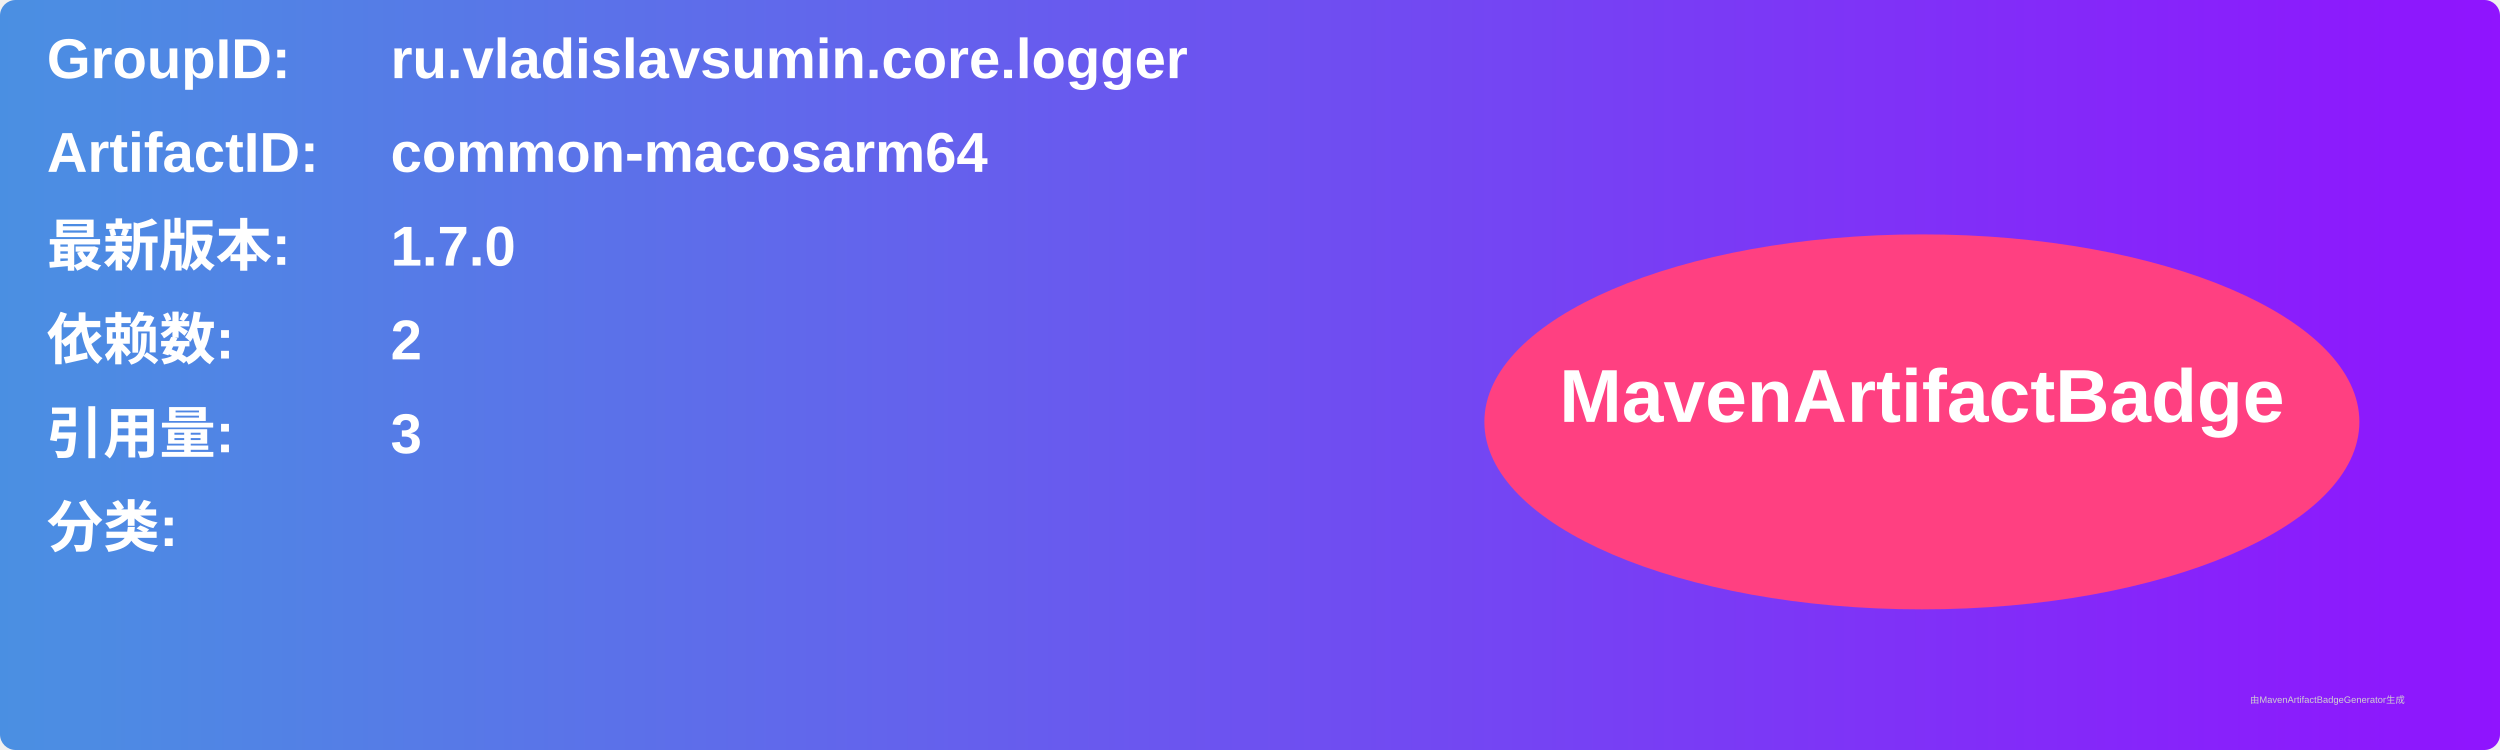
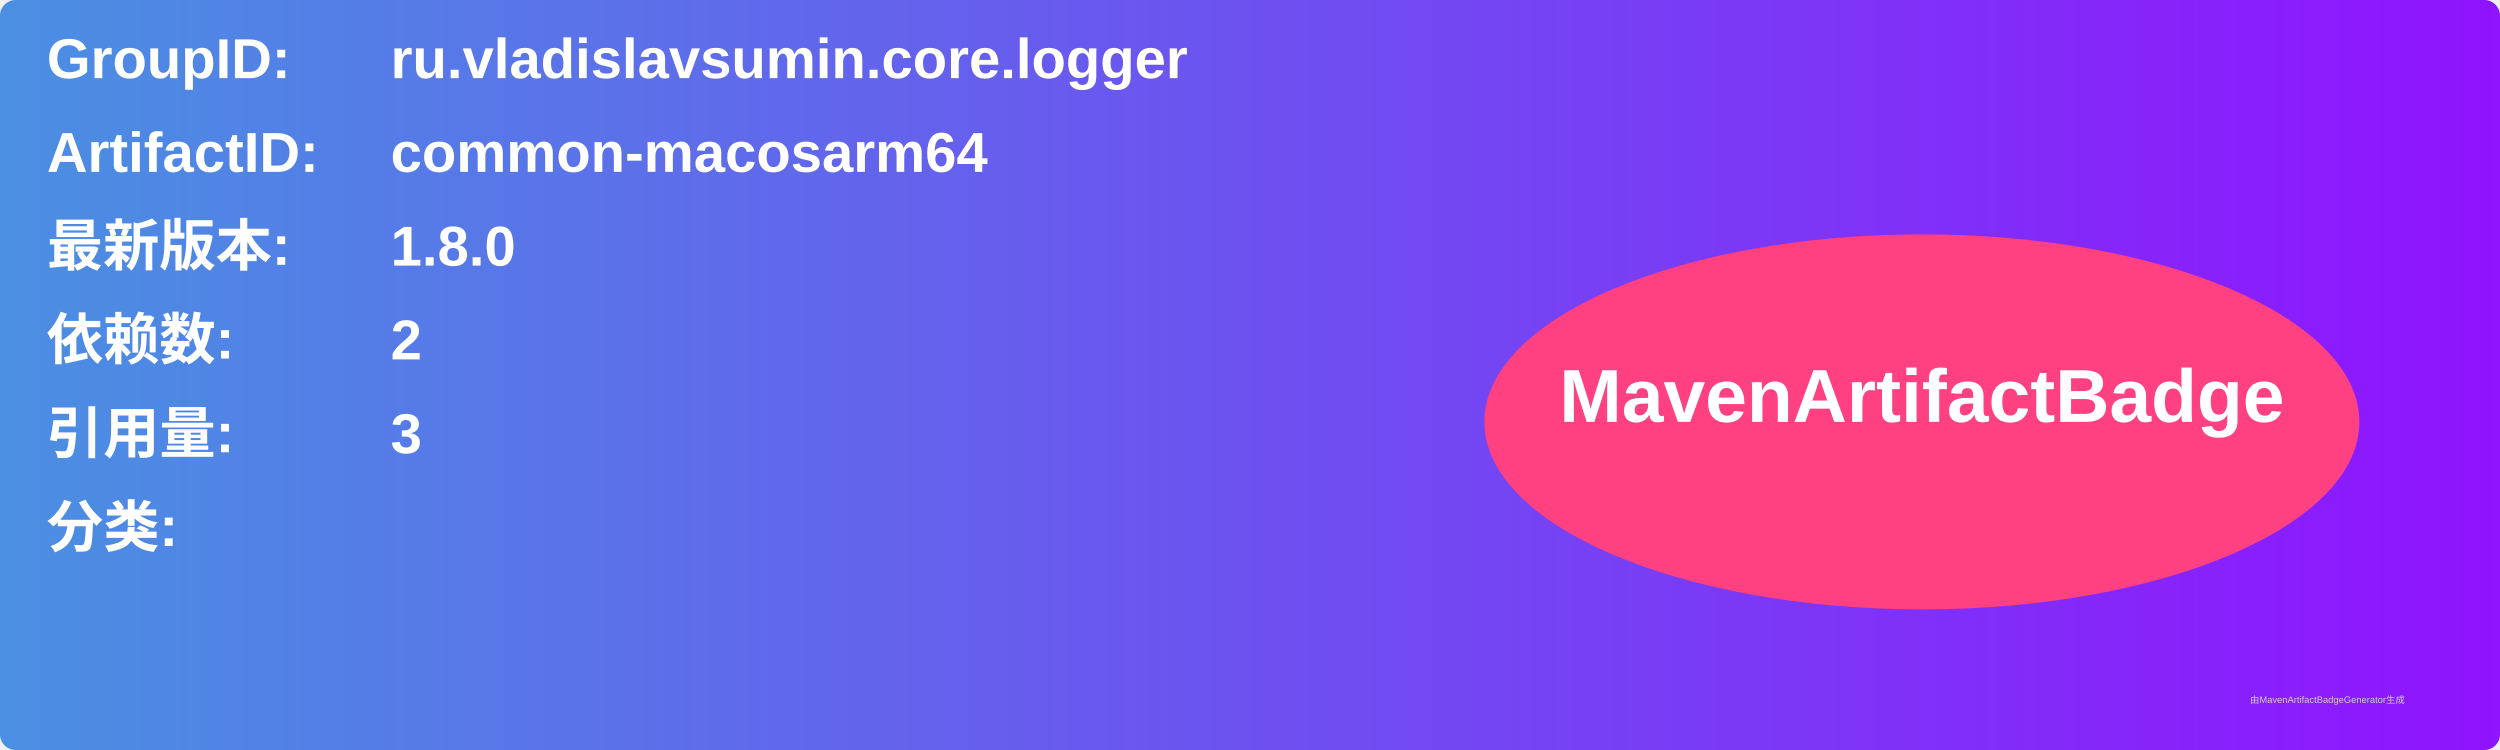
<svg xmlns="http://www.w3.org/2000/svg" width="800" height="240" viewBox="0 0 800 240">
  <linearGradient id="grad" x1="0%" y1="0%" x2="100%" y2="0%">
    <stop offset="0%" stop-color="#4a90e2" />
    <stop offset="100%" stop-color="#9013fe" />
  </linearGradient>
  <rect width="100%" height="100%" rx="5" ry="5" fill="url(#grad)" />
  <g transform="translate(15, 15)">
    <text x="0" y="10" font-family="Arial" font-size="18" fill="white" font-weight="bold" width="260">GroupID:</text>
    <text x="110" y="10" font-family="Arial" font-size="18" fill="white" font-weight="bold" width="460">ru.vladislavsumin.core.logger</text>
    <text x="0" y="40" font-family="Arial" font-size="18" fill="white" font-weight="bold" width="260">ArtifactID:</text>
    <text x="110" y="40" font-family="Arial" font-size="18" fill="white" font-weight="bold" width="460">common-macosarm64</text>
    <text x="0" y="70" font-family="Arial" font-size="18" fill="white" font-weight="bold">最新版本:</text>
    <text x="110" y="70" font-family="Arial" font-size="18" fill="white" font-weight="bold">
-       <tspan font-weight="bold">1.7.0</tspan>
+       <tspan font-weight="bold">1.8.0</tspan>
    </text>
    <text x="0" y="100" font-family="Arial" font-size="18" fill="white" font-weight="bold">依赖数: </text>
    <text x="110" y="100" font-family="Arial" font-size="18" fill="white">
      <tspan font-weight="bold">2</tspan>
    </text>
    <text x="0" y="130" font-family="Arial" font-size="18" fill="white" font-weight="bold">引用量: </text>
    <text x="110" y="130" font-family="Arial" font-size="18" fill="white">
      <tspan font-weight="bold">3</tspan>
    </text>
    <text x="0" y="160" font-family="Arial" font-size="18" fill="white" font-weight="bold">分类:</text>
    <text x="10" y="190" font-family="Arial" font-size="10" fill="white">
      <tspan font-weight="bold" />
    </text>
    <ellipse cx="600" cy="120" rx="140" ry="60" fill="#ff4081" />
    <text x="600" y="120" text-anchor="middle" font-family="Arial" font-size="24" fill="white" font-weight="bold">MavenArtifactBadge</text>
  </g>
  <text x="720" y="225" font-family="Arial" font-size="3" fill="#d0d0d0">由MavenArtifactBadgeGenerator生成</text>
</svg>
